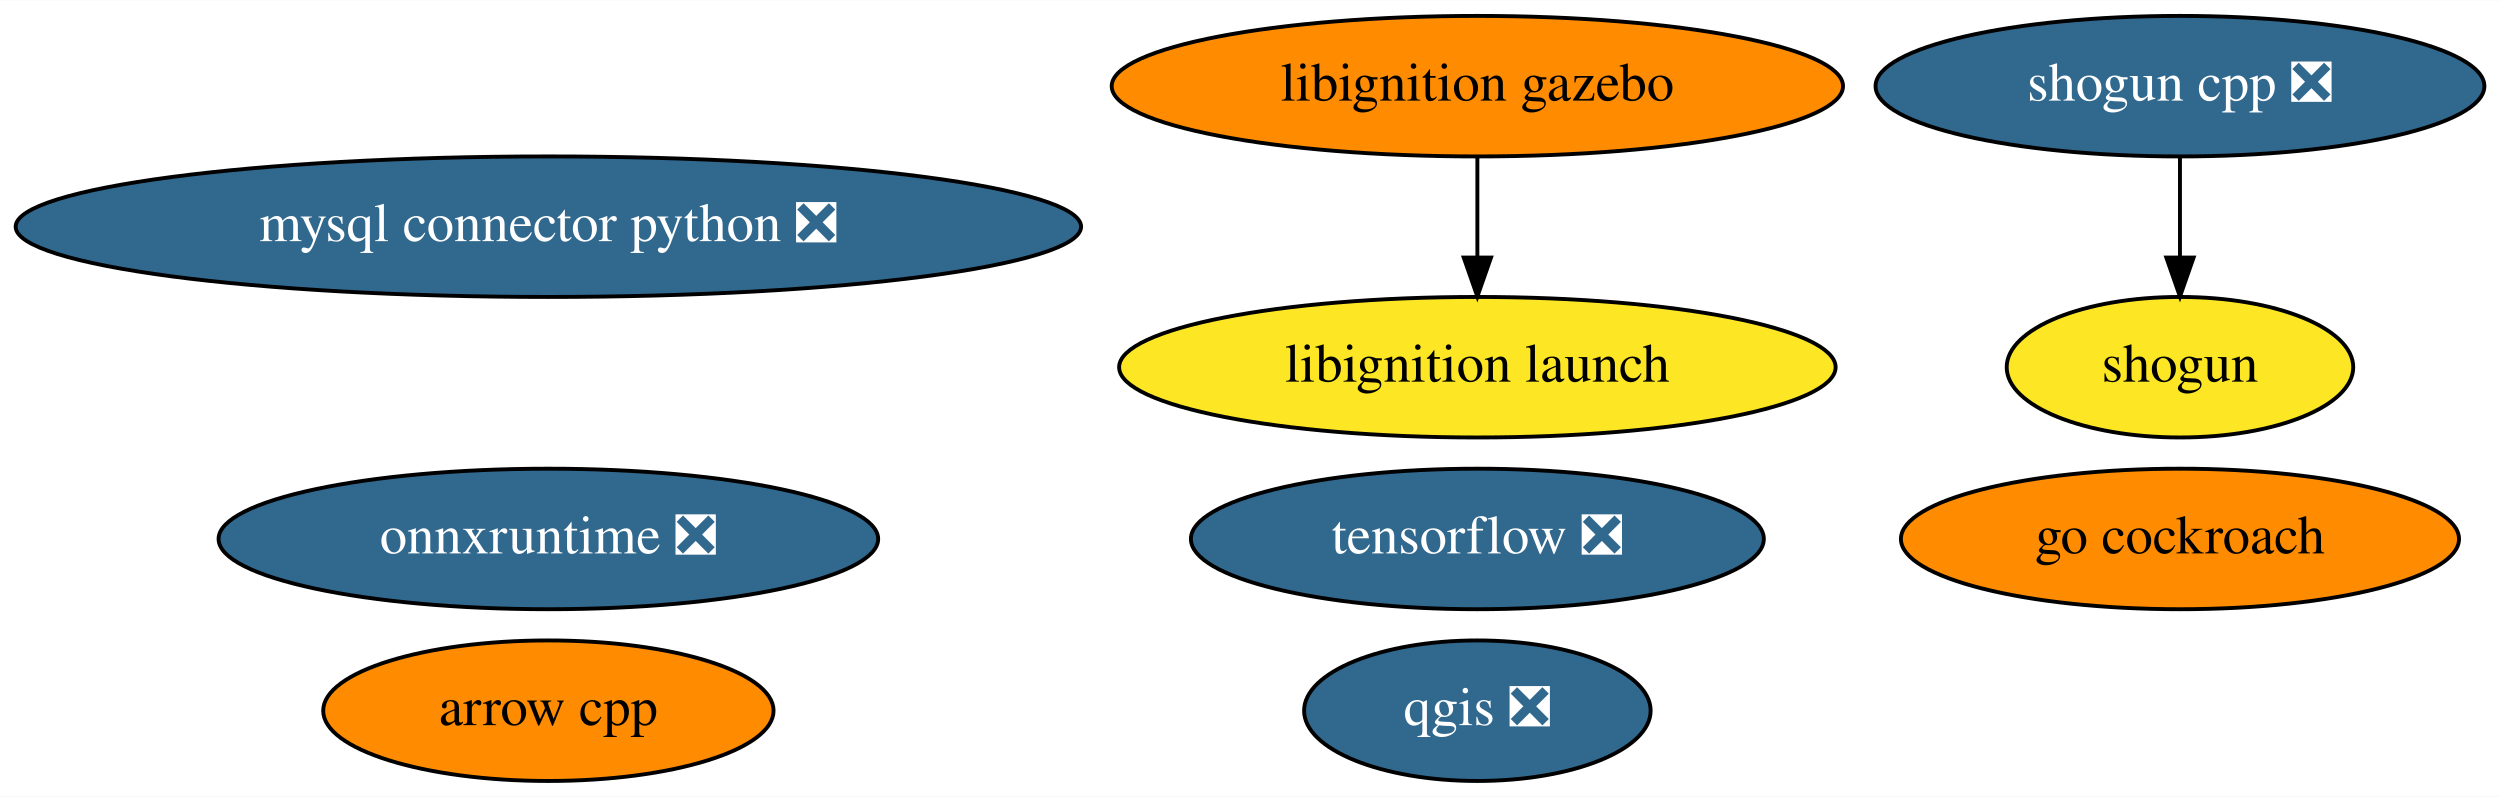
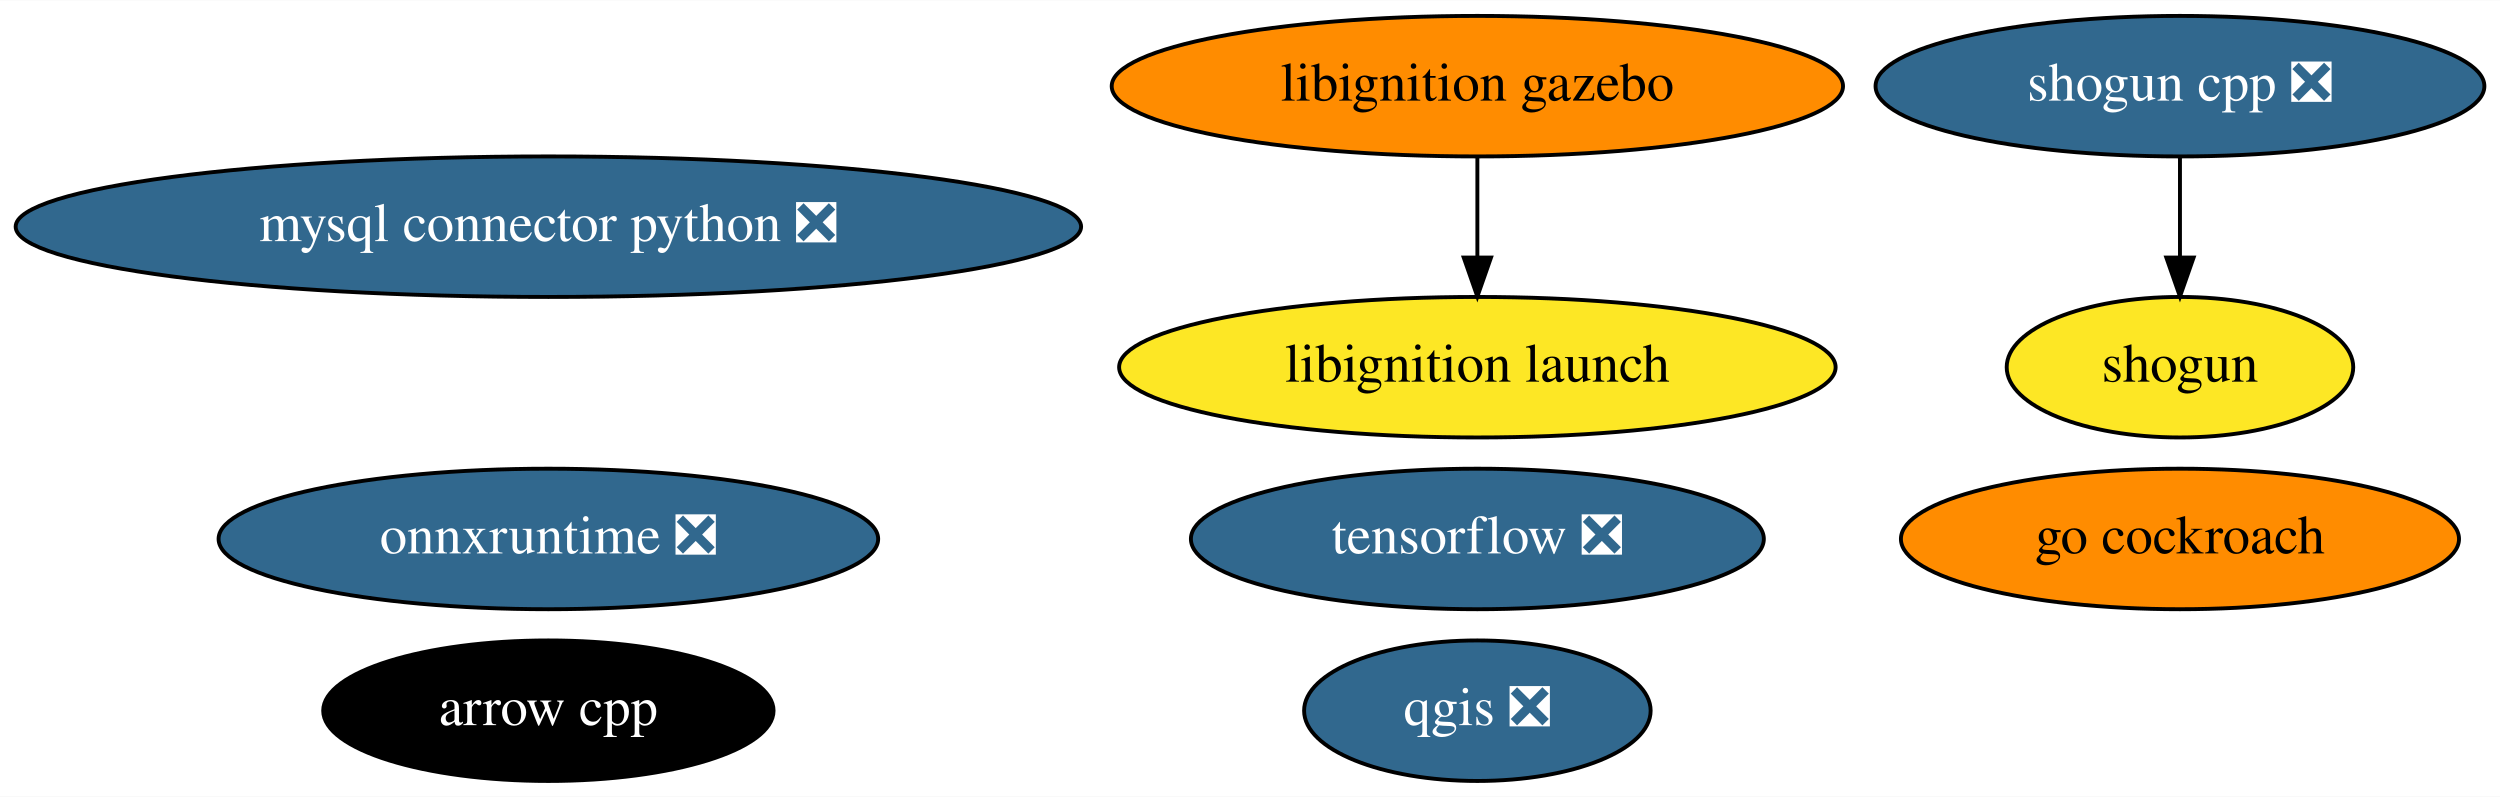
<svg xmlns="http://www.w3.org/2000/svg" xmlns:xlink="http://www.w3.org/1999/xlink" width="640pt" height="204pt" viewBox="0.00 0.00 640.48 204.00">
  <g id="graph0" class="graph" transform="scale(1 1) rotate(0) translate(4 200)">
    <polygon fill="white" stroke="transparent" points="-4,4 -4,-200 636.48,-200 636.48,4 -4,4" />
    <g id="node1" class="node">
      <g id="a_node1">
        <a xlink:href="https://github.com/conda-forge/arrow-cpp-feedstock" xlink:title="arrow cpp">
-           <ellipse fill="#ff8c00" stroke="black" cx="136.49" cy="-18" rx="57.69" ry="18" />
-           <text text-anchor="middle" x="136.49" y="-14.3" font-family="Times,serif" font-size="14.00">arrow cpp</text>
+           <ellipse fill="#000000" stroke="black" cx="136.49" cy="-18" rx="57.69" ry="18" />
+           <text text-anchor="middle" x="136.49" y="-14.3" font-family="Times,serif" font-size="14.00" fill="white">arrow cpp</text>
        </a>
      </g>
    </g>
    <g id="node2" class="node">
      <g id="a_node2">
        <a xlink:href="https://github.com/conda-forge/mysql-connector-python-feedstock/pull/64" xlink:title="mysql connector python ❎">
          <ellipse fill="#31688e" stroke="black" cx="136.49" cy="-142" rx="136.48" ry="18" />
          <text text-anchor="middle" x="136.49" y="-138.3" font-family="Times,serif" font-size="14.00" fill="white">mysql connector python ❎</text>
        </a>
      </g>
    </g>
    <g id="node3" class="node">
      <g id="a_node3">
        <a xlink:href="https://github.com/conda-forge/qgis-feedstock/pull/236" xlink:title="qgis ❎">
          <ellipse fill="#31688e" stroke="black" cx="374.49" cy="-18" rx="44.39" ry="18" />
          <text text-anchor="middle" x="374.49" y="-14.3" font-family="Times,serif" font-size="14.00" fill="white">qgis ❎</text>
        </a>
      </g>
    </g>
    <g id="node4" class="node">
      <g id="a_node4">
        <a xlink:href="https://github.com/conda-forge/shogun-feedstock" xlink:title="shogun">
          <ellipse fill="#fde725" stroke="black" cx="554.49" cy="-106" rx="44.39" ry="18" />
          <text text-anchor="middle" x="554.49" y="-102.3" font-family="Times,serif" font-size="14.00">shogun</text>
        </a>
      </g>
    </g>
    <g id="node5" class="node">
      <g id="a_node5">
        <a xlink:href="https://github.com/conda-forge/shogun-cpp-feedstock/pull/51" xlink:title="shogun cpp ❎">
          <ellipse fill="#31688e" stroke="black" cx="554.49" cy="-178" rx="77.99" ry="18" />
          <text text-anchor="middle" x="554.49" y="-174.3" font-family="Times,serif" font-size="14.00" fill="white">shogun cpp ❎</text>
        </a>
      </g>
    </g>
    <g id="edge1" class="edge">
      <path fill="none" stroke="black" d="M554.49,-159.7C554.49,-151.98 554.49,-142.71 554.49,-134.11" />
      <polygon fill="black" stroke="black" points="557.99,-134.1 554.49,-124.1 550.99,-134.1 557.99,-134.1" />
    </g>
    <g id="node6" class="node">
      <g id="a_node6">
        <a xlink:href="https://github.com/conda-forge/tensorflow-feedstock/pull/232" xlink:title="tensorflow ❎">
          <ellipse fill="#31688e" stroke="black" cx="374.49" cy="-62" rx="73.39" ry="18" />
          <text text-anchor="middle" x="374.49" y="-58.3" font-family="Times,serif" font-size="14.00" fill="white">tensorflow ❎</text>
        </a>
      </g>
    </g>
    <g id="node7" class="node">
      <g id="a_node7">
        <a xlink:href="https://github.com/conda-forge/go-cockroach-feedstock" xlink:title="go cockroach">
          <ellipse fill="#ff8c00" stroke="black" cx="554.49" cy="-62" rx="71.49" ry="18" />
          <text text-anchor="middle" x="554.49" y="-58.3" font-family="Times,serif" font-size="14.00">go cockroach</text>
        </a>
      </g>
    </g>
    <g id="node8" class="node">
      <g id="a_node8">
        <a xlink:href="https://github.com/conda-forge/libignition-gazebo-feedstock" xlink:title="libignition gazebo">
          <ellipse fill="#ff8c00" stroke="black" cx="374.49" cy="-178" rx="93.68" ry="18" />
          <text text-anchor="middle" x="374.49" y="-174.3" font-family="Times,serif" font-size="14.00">libignition gazebo</text>
        </a>
      </g>
    </g>
    <g id="node9" class="node">
      <g id="a_node9">
        <a xlink:href="https://github.com/conda-forge/libignition-launch-feedstock" xlink:title="libignition launch">
          <ellipse fill="#fde725" stroke="black" cx="374.49" cy="-106" rx="91.78" ry="18" />
          <text text-anchor="middle" x="374.49" y="-102.3" font-family="Times,serif" font-size="14.00">libignition launch</text>
        </a>
      </g>
    </g>
    <g id="edge2" class="edge">
      <path fill="none" stroke="black" d="M374.49,-159.7C374.49,-151.98 374.49,-142.71 374.49,-134.11" />
      <polygon fill="black" stroke="black" points="377.99,-134.1 374.49,-124.1 370.99,-134.1 377.99,-134.1" />
    </g>
    <g id="node10" class="node">
      <g id="a_node10">
        <a xlink:href="https://github.com/conda-forge/onnxruntime-feedstock/pull/32" xlink:title="onnxruntime ❎">
          <ellipse fill="#31688e" stroke="black" cx="136.49" cy="-62" rx="84.49" ry="18" />
          <text text-anchor="middle" x="136.49" y="-58.3" font-family="Times,serif" font-size="14.00" fill="white">onnxruntime ❎</text>
        </a>
      </g>
    </g>
  </g>
</svg>
